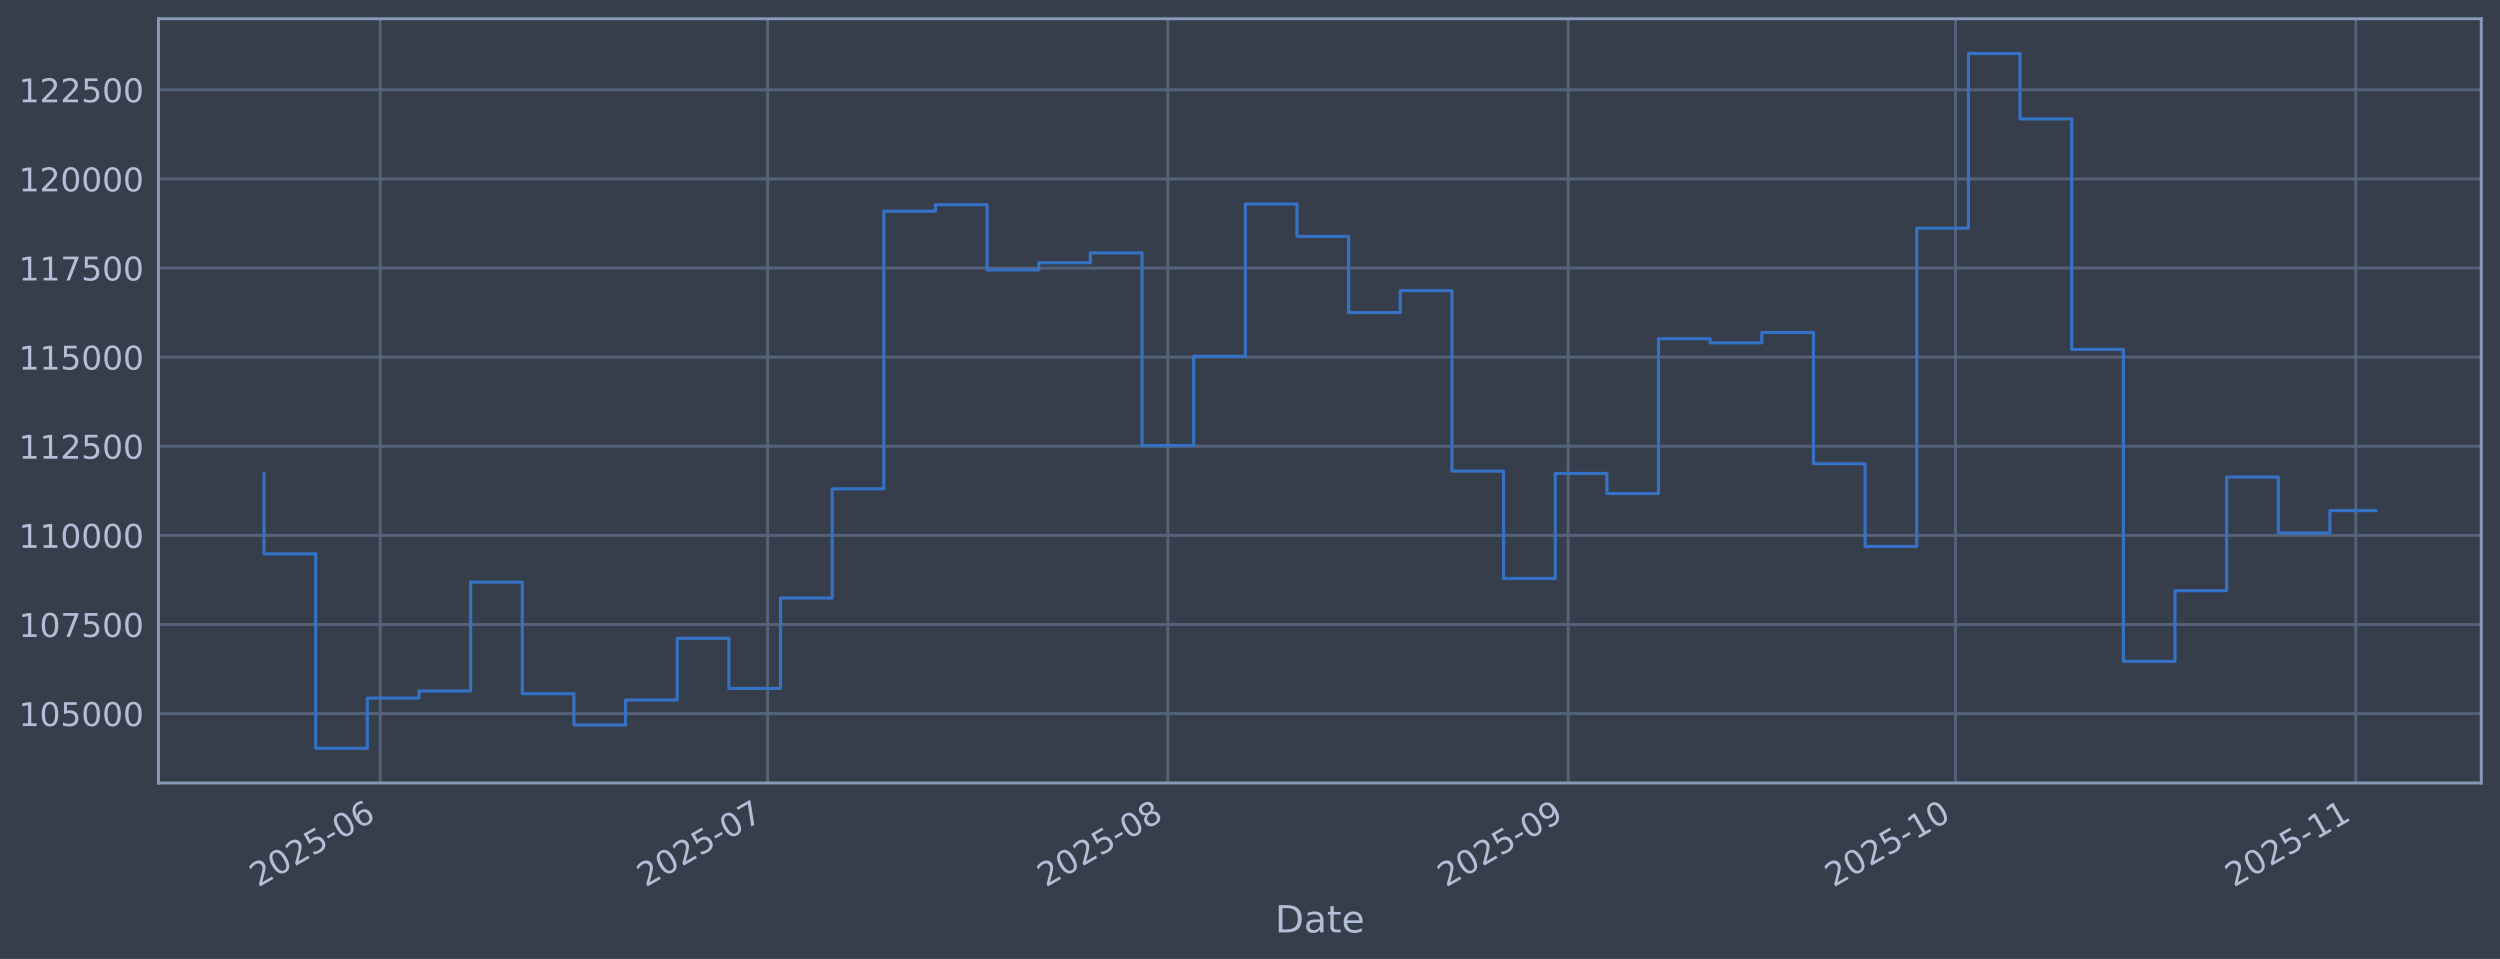
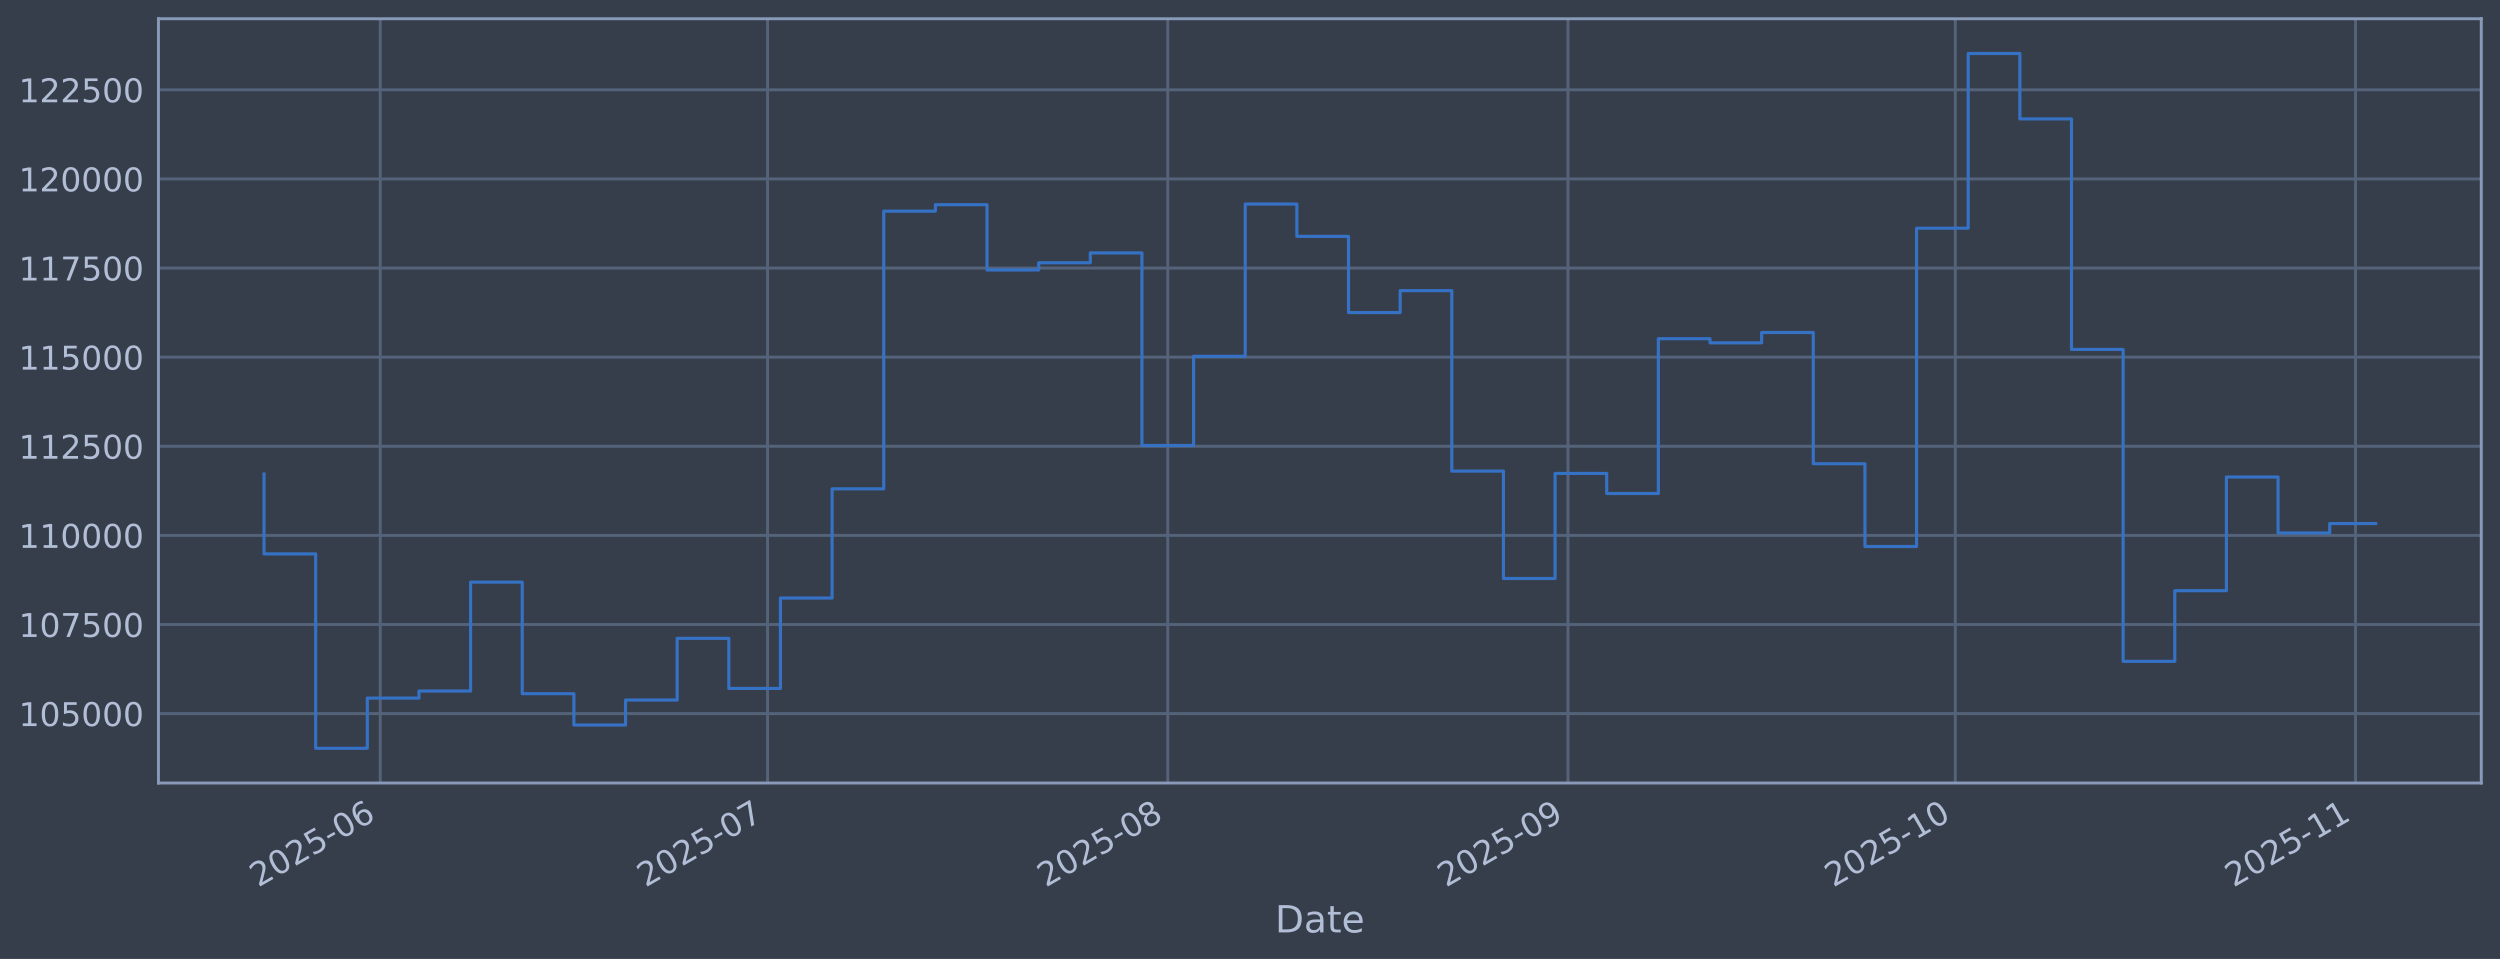
<svg xmlns="http://www.w3.org/2000/svg" xmlns:xlink="http://www.w3.org/1999/xlink" width="960.9pt" height="368.58pt" viewBox="0 0 960.9 368.58" version="1.1">
  <defs>
    <style type="text/css">*{stroke-linejoin: round; stroke-linecap: butt}</style>
  </defs>
  <g id="figure_1">
    <g id="patch_1">
      <path d="M 0 368.58  L 960.9 368.58  L 960.9 0  L 0 0  z " style="fill: #373e4b" />
    </g>
    <g id="axes_1">
      <g id="patch_2">
        <path d="M 60.901 300.96  L 953.701 300.96  L 953.701 7.2  L 60.901 7.2  z " style="fill: #373e4b" />
      </g>
      <g id="matplotlib.axis_1">
        <g id="xtick_1">
          <g id="line2d_1">
-             <path d="M 146.148 300.96  L 146.148 7.2  " clip-path="url(#p09784e2ea3)" style="fill: none; stroke: #546379; stroke-width: 1.12; stroke-linecap: square" />
+             <path d="M 146.143 300.96  L 146.143 7.2  " clip-path="url(#p72973f3220)" style="fill: none; stroke: #546379; stroke-width: 1.12; stroke-linecap: square" />
          </g>
          <g id="line2d_2" />
          <g id="text_1">
-             <g style="fill: #b1bed6" transform="translate(99.24453 341.1745) rotate(-30) scale(0.126 -0.126)">
+             <g style="fill: #b1bed6" transform="translate(99.2395 341.1745) rotate(-30) scale(0.126 -0.126)">
              <defs>
                <path id="DejaVuSans-32" d="M 1228 531  L 3431 531  L 3431 0  L 469 0  L 469 531  Q 828 903 1448 1529  Q 2069 2156 2228 2338  Q 2531 2678 2651 2914  Q 2772 3150 2772 3378  Q 2772 3750 2511 3984  Q 2250 4219 1831 4219  Q 1534 4219 1204 4116  Q 875 4013 500 3803  L 500 4441  Q 881 4594 1212 4672  Q 1544 4750 1819 4750  Q 2544 4750 2975 4387  Q 3406 4025 3406 3419  Q 3406 3131 3298 2873  Q 3191 2616 2906 2266  Q 2828 2175 2409 1742  Q 1991 1309 1228 531  z " transform="scale(0.015625)" />
                <path id="DejaVuSans-30" d="M 2034 4250  Q 1547 4250 1301 3770  Q 1056 3291 1056 2328  Q 1056 1369 1301 889  Q 1547 409 2034 409  Q 2525 409 2770 889  Q 3016 1369 3016 2328  Q 3016 3291 2770 3770  Q 2525 4250 2034 4250  z M 2034 4750  Q 2819 4750 3233 4129  Q 3647 3509 3647 2328  Q 3647 1150 3233 529  Q 2819 -91 2034 -91  Q 1250 -91 836 529  Q 422 1150 422 2328  Q 422 3509 836 4129  Q 1250 4750 2034 4750  z " transform="scale(0.015625)" />
                <path id="DejaVuSans-35" d="M 691 4666  L 3169 4666  L 3169 4134  L 1269 4134  L 1269 2991  Q 1406 3038 1543 3061  Q 1681 3084 1819 3084  Q 2600 3084 3056 2656  Q 3513 2228 3513 1497  Q 3513 744 3044 326  Q 2575 -91 1722 -91  Q 1428 -91 1123 -41  Q 819 9 494 109  L 494 744  Q 775 591 1075 516  Q 1375 441 1709 441  Q 2250 441 2565 725  Q 2881 1009 2881 1497  Q 2881 1984 2565 2268  Q 2250 2553 1709 2553  Q 1456 2553 1204 2497  Q 953 2441 691 2322  L 691 4666  z " transform="scale(0.015625)" />
                <path id="DejaVuSans-2d" d="M 313 2009  L 1997 2009  L 1997 1497  L 313 1497  L 313 2009  z " transform="scale(0.015625)" />
                <path id="DejaVuSans-36" d="M 2113 2584  Q 1688 2584 1439 2293  Q 1191 2003 1191 1497  Q 1191 994 1439 701  Q 1688 409 2113 409  Q 2538 409 2786 701  Q 3034 994 3034 1497  Q 3034 2003 2786 2293  Q 2538 2584 2113 2584  z M 3366 4563  L 3366 3988  Q 3128 4100 2886 4159  Q 2644 4219 2406 4219  Q 1781 4219 1451 3797  Q 1122 3375 1075 2522  Q 1259 2794 1537 2939  Q 1816 3084 2150 3084  Q 2853 3084 3261 2657  Q 3669 2231 3669 1497  Q 3669 778 3244 343  Q 2819 -91 2113 -91  Q 1303 -91 875 529  Q 447 1150 447 2328  Q 447 3434 972 4092  Q 1497 4750 2381 4750  Q 2619 4750 2861 4703  Q 3103 4656 3366 4563  z " transform="scale(0.015625)" />
              </defs>
              <use xlink:href="#DejaVuSans-32" />
              <use xlink:href="#DejaVuSans-30" transform="translate(63.62305 0)" />
              <use xlink:href="#DejaVuSans-32" transform="translate(127.2461 0)" />
              <use xlink:href="#DejaVuSans-35" transform="translate(190.8691 0)" />
              <use xlink:href="#DejaVuSans-2d" transform="translate(254.4922 0)" />
              <use xlink:href="#DejaVuSans-30" transform="translate(290.5762 0)" />
              <use xlink:href="#DejaVuSans-36" transform="translate(354.1992 0)" />
            </g>
          </g>
        </g>
        <g id="xtick_2">
          <g id="line2d_3">
-             <path d="M 295.033 300.96  L 295.033 7.2  " clip-path="url(#p09784e2ea3)" style="fill: none; stroke: #546379; stroke-width: 1.12; stroke-linecap: square" />
+             <path d="M 295.011 300.96  L 295.011 7.2  " clip-path="url(#p72973f3220)" style="fill: none; stroke: #546379; stroke-width: 1.12; stroke-linecap: square" />
          </g>
          <g id="line2d_4" />
          <g id="text_2">
-             <g style="fill: #b1bed6" transform="translate(248.1295 341.1745) rotate(-30) scale(0.126 -0.126)">
+             <g style="fill: #b1bed6" transform="translate(248.1077 341.1745) rotate(-30) scale(0.126 -0.126)">
              <defs>
                <path id="DejaVuSans-37" d="M 525 4666  L 3525 4666  L 3525 4397  L 1831 0  L 1172 0  L 2766 4134  L 525 4134  L 525 4666  z " transform="scale(0.015625)" />
              </defs>
              <use xlink:href="#DejaVuSans-32" />
              <use xlink:href="#DejaVuSans-30" transform="translate(63.62305 0)" />
              <use xlink:href="#DejaVuSans-32" transform="translate(127.2461 0)" />
              <use xlink:href="#DejaVuSans-35" transform="translate(190.8691 0)" />
              <use xlink:href="#DejaVuSans-2d" transform="translate(254.4922 0)" />
              <use xlink:href="#DejaVuSans-30" transform="translate(290.5762 0)" />
              <use xlink:href="#DejaVuSans-37" transform="translate(354.1992 0)" />
            </g>
          </g>
        </g>
        <g id="xtick_3">
          <g id="line2d_5">
-             <path d="M 448.881 300.96  L 448.881 7.2  " clip-path="url(#p09784e2ea3)" style="fill: none; stroke: #546379; stroke-width: 1.12; stroke-linecap: square" />
+             <path d="M 448.841 300.96  L 448.841 7.2  " clip-path="url(#p72973f3220)" style="fill: none; stroke: #546379; stroke-width: 1.12; stroke-linecap: square" />
          </g>
          <g id="line2d_6" />
          <g id="text_3">
-             <g style="fill: #b1bed6" transform="translate(401.9773 341.1745) rotate(-30) scale(0.126 -0.126)">
+             <g style="fill: #b1bed6" transform="translate(401.9381 341.1745) rotate(-30) scale(0.126 -0.126)">
              <defs>
                <path id="DejaVuSans-38" d="M 2034 2216  Q 1584 2216 1326 1975  Q 1069 1734 1069 1313  Q 1069 891 1326 650  Q 1584 409 2034 409  Q 2484 409 2743 651  Q 3003 894 3003 1313  Q 3003 1734 2745 1975  Q 2488 2216 2034 2216  z M 1403 2484  Q 997 2584 770 2862  Q 544 3141 544 3541  Q 544 4100 942 4425  Q 1341 4750 2034 4750  Q 2731 4750 3128 4425  Q 3525 4100 3525 3541  Q 3525 3141 3298 2862  Q 3072 2584 2669 2484  Q 3125 2378 3379 2068  Q 3634 1759 3634 1313  Q 3634 634 3220 271  Q 2806 -91 2034 -91  Q 1263 -91 848 271  Q 434 634 434 1313  Q 434 1759 690 2068  Q 947 2378 1403 2484  z M 1172 3481  Q 1172 3119 1398 2916  Q 1625 2713 2034 2713  Q 2441 2713 2670 2916  Q 2900 3119 2900 3481  Q 2900 3844 2670 4047  Q 2441 4250 2034 4250  Q 1625 4250 1398 4047  Q 1172 3844 1172 3481  z " transform="scale(0.015625)" />
              </defs>
              <use xlink:href="#DejaVuSans-32" />
              <use xlink:href="#DejaVuSans-30" transform="translate(63.62305 0)" />
              <use xlink:href="#DejaVuSans-32" transform="translate(127.2461 0)" />
              <use xlink:href="#DejaVuSans-35" transform="translate(190.8691 0)" />
              <use xlink:href="#DejaVuSans-2d" transform="translate(254.4922 0)" />
              <use xlink:href="#DejaVuSans-30" transform="translate(290.5762 0)" />
              <use xlink:href="#DejaVuSans-38" transform="translate(354.1992 0)" />
            </g>
          </g>
        </g>
        <g id="xtick_4">
          <g id="line2d_7">
-             <path d="M 602.728 300.96  L 602.728 7.2  " clip-path="url(#p09784e2ea3)" style="fill: none; stroke: #546379; stroke-width: 1.12; stroke-linecap: square" />
+             <path d="M 602.672 300.96  L 602.672 7.2  " clip-path="url(#p72973f3220)" style="fill: none; stroke: #546379; stroke-width: 1.12; stroke-linecap: square" />
          </g>
          <g id="line2d_8" />
          <g id="text_4">
-             <g style="fill: #b1bed6" transform="translate(555.825 341.1745) rotate(-30) scale(0.126 -0.126)">
+             <g style="fill: #b1bed6" transform="translate(555.7686 341.1745) rotate(-30) scale(0.126 -0.126)">
              <defs>
                <path id="DejaVuSans-39" d="M 703 97  L 703 672  Q 941 559 1184 500  Q 1428 441 1663 441  Q 2288 441 2617 861  Q 2947 1281 2994 2138  Q 2813 1869 2534 1725  Q 2256 1581 1919 1581  Q 1219 1581 811 2004  Q 403 2428 403 3163  Q 403 3881 828 4315  Q 1253 4750 1959 4750  Q 2769 4750 3195 4129  Q 3622 3509 3622 2328  Q 3622 1225 3098 567  Q 2575 -91 1691 -91  Q 1453 -91 1209 -44  Q 966 3 703 97  z M 1959 2075  Q 2384 2075 2632 2365  Q 2881 2656 2881 3163  Q 2881 3666 2632 3958  Q 2384 4250 1959 4250  Q 1534 4250 1286 3958  Q 1038 3666 1038 3163  Q 1038 2656 1286 2365  Q 1534 2075 1959 2075  z " transform="scale(0.015625)" />
              </defs>
              <use xlink:href="#DejaVuSans-32" />
              <use xlink:href="#DejaVuSans-30" transform="translate(63.62305 0)" />
              <use xlink:href="#DejaVuSans-32" transform="translate(127.2461 0)" />
              <use xlink:href="#DejaVuSans-35" transform="translate(190.8691 0)" />
              <use xlink:href="#DejaVuSans-2d" transform="translate(254.4922 0)" />
              <use xlink:href="#DejaVuSans-30" transform="translate(290.5762 0)" />
              <use xlink:href="#DejaVuSans-39" transform="translate(354.1992 0)" />
            </g>
          </g>
        </g>
        <g id="xtick_5">
          <g id="line2d_9">
-             <path d="M 751.613 300.96  L 751.613 7.2  " clip-path="url(#p09784e2ea3)" style="fill: none; stroke: #546379; stroke-width: 1.12; stroke-linecap: square" />
+             <path d="M 751.54 300.96  L 751.54 7.2  " clip-path="url(#p72973f3220)" style="fill: none; stroke: #546379; stroke-width: 1.12; stroke-linecap: square" />
          </g>
          <g id="line2d_10" />
          <g id="text_5">
-             <g style="fill: #b1bed6" transform="translate(704.71 341.1745) rotate(-30) scale(0.126 -0.126)">
+             <g style="fill: #b1bed6" transform="translate(704.6367 341.1745) rotate(-30) scale(0.126 -0.126)">
              <defs>
                <path id="DejaVuSans-31" d="M 794 531  L 1825 531  L 1825 4091  L 703 3866  L 703 4441  L 1819 4666  L 2450 4666  L 2450 531  L 3481 531  L 3481 0  L 794 0  L 794 531  z " transform="scale(0.015625)" />
              </defs>
              <use xlink:href="#DejaVuSans-32" />
              <use xlink:href="#DejaVuSans-30" transform="translate(63.62305 0)" />
              <use xlink:href="#DejaVuSans-32" transform="translate(127.2461 0)" />
              <use xlink:href="#DejaVuSans-35" transform="translate(190.8691 0)" />
              <use xlink:href="#DejaVuSans-2d" transform="translate(254.4922 0)" />
              <use xlink:href="#DejaVuSans-31" transform="translate(290.5762 0)" />
              <use xlink:href="#DejaVuSans-30" transform="translate(354.1992 0)" />
            </g>
          </g>
        </g>
        <g id="xtick_6">
          <g id="line2d_11">
-             <path d="M 905.461 300.96  L 905.461 7.2  " clip-path="url(#p09784e2ea3)" style="fill: none; stroke: #546379; stroke-width: 1.12; stroke-linecap: square" />
+             <path d="M 905.37 300.96  L 905.37 7.2  " clip-path="url(#p72973f3220)" style="fill: none; stroke: #546379; stroke-width: 1.12; stroke-linecap: square" />
          </g>
          <g id="line2d_12" />
          <g id="text_6">
-             <g style="fill: #b1bed6" transform="translate(858.5578 341.1745) rotate(-30) scale(0.126 -0.126)">
+             <g style="fill: #b1bed6" transform="translate(858.4672 341.1745) rotate(-30) scale(0.126 -0.126)">
              <use xlink:href="#DejaVuSans-32" />
              <use xlink:href="#DejaVuSans-30" transform="translate(63.62305 0)" />
              <use xlink:href="#DejaVuSans-32" transform="translate(127.2461 0)" />
              <use xlink:href="#DejaVuSans-35" transform="translate(190.8691 0)" />
              <use xlink:href="#DejaVuSans-2d" transform="translate(254.4922 0)" />
              <use xlink:href="#DejaVuSans-31" transform="translate(290.5762 0)" />
              <use xlink:href="#DejaVuSans-31" transform="translate(354.1992 0)" />
            </g>
          </g>
        </g>
        <g id="text_7">
          <g style="fill: #b1bed6" transform="translate(490.0914 358.3856) scale(0.144 -0.144)">
            <defs>
              <path id="DejaVuSans-44" d="M 1259 4147  L 1259 519  L 2022 519  Q 2988 519 3436 956  Q 3884 1394 3884 2338  Q 3884 3275 3436 3711  Q 2988 4147 2022 4147  L 1259 4147  z M 628 4666  L 1925 4666  Q 3281 4666 3915 4102  Q 4550 3538 4550 2338  Q 4550 1131 3912 565  Q 3275 0 1925 0  L 628 0  L 628 4666  z " transform="scale(0.015625)" />
              <path id="DejaVuSans-61" d="M 2194 1759  Q 1497 1759 1228 1600  Q 959 1441 959 1056  Q 959 750 1161 570  Q 1363 391 1709 391  Q 2188 391 2477 730  Q 2766 1069 2766 1631  L 2766 1759  L 2194 1759  z M 3341 1997  L 3341 0  L 2766 0  L 2766 531  Q 2569 213 2275 61  Q 1981 -91 1556 -91  Q 1019 -91 701 211  Q 384 513 384 1019  Q 384 1609 779 1909  Q 1175 2209 1959 2209  L 2766 2209  L 2766 2266  Q 2766 2663 2505 2880  Q 2244 3097 1772 3097  Q 1472 3097 1187 3025  Q 903 2953 641 2809  L 641 3341  Q 956 3463 1253 3523  Q 1550 3584 1831 3584  Q 2591 3584 2966 3190  Q 3341 2797 3341 1997  z " transform="scale(0.015625)" />
              <path id="DejaVuSans-74" d="M 1172 4494  L 1172 3500  L 2356 3500  L 2356 3053  L 1172 3053  L 1172 1153  Q 1172 725 1289 603  Q 1406 481 1766 481  L 2356 481  L 2356 0  L 1766 0  Q 1100 0 847 248  Q 594 497 594 1153  L 594 3053  L 172 3053  L 172 3500  L 594 3500  L 594 4494  L 1172 4494  z " transform="scale(0.015625)" />
              <path id="DejaVuSans-65" d="M 3597 1894  L 3597 1613  L 953 1613  Q 991 1019 1311 708  Q 1631 397 2203 397  Q 2534 397 2845 478  Q 3156 559 3463 722  L 3463 178  Q 3153 47 2828 -22  Q 2503 -91 2169 -91  Q 1331 -91 842 396  Q 353 884 353 1716  Q 353 2575 817 3079  Q 1281 3584 2069 3584  Q 2775 3584 3186 3129  Q 3597 2675 3597 1894  z M 3022 2063  Q 3016 2534 2758 2815  Q 2500 3097 2075 3097  Q 1594 3097 1305 2825  Q 1016 2553 972 2059  L 3022 2063  z " transform="scale(0.015625)" />
            </defs>
            <use xlink:href="#DejaVuSans-44" />
            <use xlink:href="#DejaVuSans-61" transform="translate(77.00195 0)" />
            <use xlink:href="#DejaVuSans-74" transform="translate(138.2812 0)" />
            <use xlink:href="#DejaVuSans-65" transform="translate(177.4902 0)" />
          </g>
        </g>
      </g>
      <g id="matplotlib.axis_2">
        <g id="ytick_1">
          <g id="line2d_13">
-             <path d="M 60.901 274.286  L 953.701 274.286  " clip-path="url(#p09784e2ea3)" style="fill: none; stroke: #546379; stroke-width: 1.12; stroke-linecap: square" />
+             <path d="M 60.901 274.286  L 953.701 274.286  " clip-path="url(#p72973f3220)" style="fill: none; stroke: #546379; stroke-width: 1.12; stroke-linecap: square" />
          </g>
          <g id="line2d_14" />
          <g id="text_8">
            <g style="fill: #b1bed6" transform="translate(7.2 279.0725) scale(0.126 -0.126)">
              <use xlink:href="#DejaVuSans-31" />
              <use xlink:href="#DejaVuSans-30" transform="translate(63.62305 0)" />
              <use xlink:href="#DejaVuSans-35" transform="translate(127.2461 0)" />
              <use xlink:href="#DejaVuSans-30" transform="translate(190.8691 0)" />
              <use xlink:href="#DejaVuSans-30" transform="translate(254.4922 0)" />
              <use xlink:href="#DejaVuSans-30" transform="translate(318.1152 0)" />
            </g>
          </g>
        </g>
        <g id="ytick_2">
          <g id="line2d_15">
-             <path d="M 60.901 240.033  L 953.701 240.033  " clip-path="url(#p09784e2ea3)" style="fill: none; stroke: #546379; stroke-width: 1.12; stroke-linecap: square" />
+             <path d="M 60.901 240.033  L 953.701 240.033  " clip-path="url(#p72973f3220)" style="fill: none; stroke: #546379; stroke-width: 1.12; stroke-linecap: square" />
          </g>
          <g id="line2d_16" />
          <g id="text_9">
            <g style="fill: #b1bed6" transform="translate(7.2 244.8204) scale(0.126 -0.126)">
              <use xlink:href="#DejaVuSans-31" />
              <use xlink:href="#DejaVuSans-30" transform="translate(63.62305 0)" />
              <use xlink:href="#DejaVuSans-37" transform="translate(127.2461 0)" />
              <use xlink:href="#DejaVuSans-35" transform="translate(190.8691 0)" />
              <use xlink:href="#DejaVuSans-30" transform="translate(254.4922 0)" />
              <use xlink:href="#DejaVuSans-30" transform="translate(318.1152 0)" />
            </g>
          </g>
        </g>
        <g id="ytick_3">
          <g id="line2d_17">
-             <path d="M 60.901 205.781  L 953.701 205.781  " clip-path="url(#p09784e2ea3)" style="fill: none; stroke: #546379; stroke-width: 1.12; stroke-linecap: square" />
+             <path d="M 60.901 205.781  L 953.701 205.781  " clip-path="url(#p72973f3220)" style="fill: none; stroke: #546379; stroke-width: 1.12; stroke-linecap: square" />
          </g>
          <g id="line2d_18" />
          <g id="text_10">
            <g style="fill: #b1bed6" transform="translate(7.2 210.5682) scale(0.126 -0.126)">
              <use xlink:href="#DejaVuSans-31" />
              <use xlink:href="#DejaVuSans-31" transform="translate(63.62305 0)" />
              <use xlink:href="#DejaVuSans-30" transform="translate(127.2461 0)" />
              <use xlink:href="#DejaVuSans-30" transform="translate(190.8691 0)" />
              <use xlink:href="#DejaVuSans-30" transform="translate(254.4922 0)" />
              <use xlink:href="#DejaVuSans-30" transform="translate(318.1152 0)" />
            </g>
          </g>
        </g>
        <g id="ytick_4">
          <g id="line2d_19">
-             <path d="M 60.901 171.529  L 953.701 171.529  " clip-path="url(#p09784e2ea3)" style="fill: none; stroke: #546379; stroke-width: 1.12; stroke-linecap: square" />
+             <path d="M 60.901 171.529  L 953.701 171.529  " clip-path="url(#p72973f3220)" style="fill: none; stroke: #546379; stroke-width: 1.12; stroke-linecap: square" />
          </g>
          <g id="line2d_20" />
          <g id="text_11">
            <g style="fill: #b1bed6" transform="translate(7.2 176.316) scale(0.126 -0.126)">
              <use xlink:href="#DejaVuSans-31" />
              <use xlink:href="#DejaVuSans-31" transform="translate(63.62305 0)" />
              <use xlink:href="#DejaVuSans-32" transform="translate(127.2461 0)" />
              <use xlink:href="#DejaVuSans-35" transform="translate(190.8691 0)" />
              <use xlink:href="#DejaVuSans-30" transform="translate(254.4922 0)" />
              <use xlink:href="#DejaVuSans-30" transform="translate(318.1152 0)" />
            </g>
          </g>
        </g>
        <g id="ytick_5">
          <g id="line2d_21">
-             <path d="M 60.901 137.277  L 953.701 137.277  " clip-path="url(#p09784e2ea3)" style="fill: none; stroke: #546379; stroke-width: 1.12; stroke-linecap: square" />
+             <path d="M 60.901 137.277  L 953.701 137.277  " clip-path="url(#p72973f3220)" style="fill: none; stroke: #546379; stroke-width: 1.12; stroke-linecap: square" />
          </g>
          <g id="line2d_22" />
          <g id="text_12">
            <g style="fill: #b1bed6" transform="translate(7.2 142.0639) scale(0.126 -0.126)">
              <use xlink:href="#DejaVuSans-31" />
              <use xlink:href="#DejaVuSans-31" transform="translate(63.62305 0)" />
              <use xlink:href="#DejaVuSans-35" transform="translate(127.2461 0)" />
              <use xlink:href="#DejaVuSans-30" transform="translate(190.8691 0)" />
              <use xlink:href="#DejaVuSans-30" transform="translate(254.4922 0)" />
              <use xlink:href="#DejaVuSans-30" transform="translate(318.1152 0)" />
            </g>
          </g>
        </g>
        <g id="ytick_6">
          <g id="line2d_23">
-             <path d="M 60.901 103.025  L 953.701 103.025  " clip-path="url(#p09784e2ea3)" style="fill: none; stroke: #546379; stroke-width: 1.12; stroke-linecap: square" />
+             <path d="M 60.901 103.025  L 953.701 103.025  " clip-path="url(#p72973f3220)" style="fill: none; stroke: #546379; stroke-width: 1.12; stroke-linecap: square" />
          </g>
          <g id="line2d_24" />
          <g id="text_13">
            <g style="fill: #b1bed6" transform="translate(7.2 107.8117) scale(0.126 -0.126)">
              <use xlink:href="#DejaVuSans-31" />
              <use xlink:href="#DejaVuSans-31" transform="translate(63.62305 0)" />
              <use xlink:href="#DejaVuSans-37" transform="translate(127.2461 0)" />
              <use xlink:href="#DejaVuSans-35" transform="translate(190.8691 0)" />
              <use xlink:href="#DejaVuSans-30" transform="translate(254.4922 0)" />
              <use xlink:href="#DejaVuSans-30" transform="translate(318.1152 0)" />
            </g>
          </g>
        </g>
        <g id="ytick_7">
          <g id="line2d_25">
-             <path d="M 60.901 68.773  L 953.701 68.773  " clip-path="url(#p09784e2ea3)" style="fill: none; stroke: #546379; stroke-width: 1.12; stroke-linecap: square" />
+             <path d="M 60.901 68.773  L 953.701 68.773  " clip-path="url(#p72973f3220)" style="fill: none; stroke: #546379; stroke-width: 1.12; stroke-linecap: square" />
          </g>
          <g id="line2d_26" />
          <g id="text_14">
            <g style="fill: #b1bed6" transform="translate(7.2 73.55953) scale(0.126 -0.126)">
              <use xlink:href="#DejaVuSans-31" />
              <use xlink:href="#DejaVuSans-32" transform="translate(63.62305 0)" />
              <use xlink:href="#DejaVuSans-30" transform="translate(127.2461 0)" />
              <use xlink:href="#DejaVuSans-30" transform="translate(190.8691 0)" />
              <use xlink:href="#DejaVuSans-30" transform="translate(254.4922 0)" />
              <use xlink:href="#DejaVuSans-30" transform="translate(318.1152 0)" />
            </g>
          </g>
        </g>
        <g id="ytick_8">
          <g id="line2d_27">
-             <path d="M 60.901 34.52  L 953.701 34.52  " clip-path="url(#p09784e2ea3)" style="fill: none; stroke: #546379; stroke-width: 1.12; stroke-linecap: square" />
+             <path d="M 60.901 34.52  L 953.701 34.52  " clip-path="url(#p72973f3220)" style="fill: none; stroke: #546379; stroke-width: 1.12; stroke-linecap: square" />
          </g>
          <g id="line2d_28" />
          <g id="text_15">
            <g style="fill: #b1bed6" transform="translate(7.2 39.30736) scale(0.126 -0.126)">
              <use xlink:href="#DejaVuSans-31" />
              <use xlink:href="#DejaVuSans-32" transform="translate(63.62305 0)" />
              <use xlink:href="#DejaVuSans-32" transform="translate(127.2461 0)" />
              <use xlink:href="#DejaVuSans-35" transform="translate(190.8691 0)" />
              <use xlink:href="#DejaVuSans-30" transform="translate(254.4922 0)" />
              <use xlink:href="#DejaVuSans-30" transform="translate(318.1152 0)" />
            </g>
          </g>
        </g>
      </g>
      <g id="line2d_29">
-         <path d="M 101.482 182.186  L 101.482 212.888  L 121.334 212.888  L 121.334 287.607  L 141.185 287.607  L 141.185 268.333  L 161.036 268.333  L 161.036 265.613  L 180.888 265.613  L 180.888 223.75  L 200.739 223.75  L 200.739 266.631  L 220.59 266.631  L 220.59 278.665  L 240.442 278.665  L 240.442 269.075  L 260.293 269.075  L 260.293 245.372  L 280.144 245.372  L 280.144 264.615  L 299.996 264.615  L 299.996 229.852  L 319.847 229.852  L 319.847 187.898  L 339.698 187.898  L 339.698 81.166  L 359.55 81.166  L 359.55 78.68  L 379.401 78.68  L 379.401 103.754  L 399.252 103.754  L 399.252 100.992  L 419.104 100.992  L 419.104 97.194  L 438.955 97.194  L 438.955 171.232  L 458.806 171.232  L 458.806 136.942  L 478.658 136.942  L 478.658 78.426  L 498.509 78.426  L 498.509 90.86  L 518.36 90.86  L 518.36 120.135  L 538.212 120.135  L 538.212 111.698  L 558.063 111.698  L 558.063 181.072  L 577.914 181.072  L 577.914 222.348  L 597.765 222.348  L 597.765 181.975  L 617.617 181.975  L 617.617 189.676  L 637.468 189.676  L 637.468 130.184  L 657.319 130.184  L 657.319 131.764  L 677.171 131.764  L 677.171 127.804  L 697.022 127.804  L 697.022 178.239  L 716.873 178.239  L 716.873 210.044  L 736.725 210.044  L 736.725 87.711  L 756.576 87.711  L 756.576 20.553  L 776.427 20.553  L 776.427 45.695  L 796.279 45.695  L 796.279 134.311  L 816.13 134.311  L 816.13 254.199  L 835.981 254.199  L 835.981 227.044  L 855.833 227.044  L 855.833 183.344  L 875.684 183.344  L 875.684 204.842  L 895.535 204.842  L 895.535 196.278  L 913.119 196.278  " clip-path="url(#p09784e2ea3)" style="fill: none; stroke: #3572c6; stroke-width: 1.2; stroke-linecap: square" />
+         <path d="M 101.482 182.186  L 101.482 212.888  L 121.331 212.888  L 121.331 287.607  L 141.18 287.607  L 141.18 268.333  L 161.03 268.333  L 161.03 265.613  L 180.879 265.613  L 180.879 223.75  L 200.728 223.75  L 200.728 266.631  L 220.577 266.631  L 220.577 278.665  L 240.426 278.665  L 240.426 269.075  L 260.275 269.075  L 260.275 245.372  L 280.124 245.372  L 280.124 264.615  L 299.973 264.615  L 299.973 229.852  L 319.822 229.852  L 319.822 187.898  L 339.671 187.898  L 339.671 81.166  L 359.52 81.166  L 359.52 78.68  L 379.37 78.68  L 379.37 103.754  L 399.219 103.754  L 399.219 100.992  L 419.068 100.992  L 419.068 97.194  L 438.917 97.194  L 438.917 171.232  L 458.766 171.232  L 458.766 136.942  L 478.615 136.942  L 478.615 78.426  L 498.464 78.426  L 498.464 90.86  L 518.313 90.86  L 518.313 120.135  L 538.162 120.135  L 538.162 111.698  L 558.011 111.698  L 558.011 181.072  L 577.86 181.072  L 577.86 222.348  L 597.71 222.348  L 597.71 181.975  L 617.559 181.975  L 617.559 189.676  L 637.408 189.676  L 637.408 130.184  L 657.257 130.184  L 657.257 131.764  L 677.106 131.764  L 677.106 127.804  L 696.955 127.804  L 696.955 178.239  L 716.804 178.239  L 716.804 210.044  L 736.653 210.044  L 736.653 87.711  L 756.502 87.711  L 756.502 20.553  L 776.351 20.553  L 776.351 45.695  L 796.2 45.695  L 796.2 134.311  L 816.05 134.311  L 816.05 254.199  L 835.899 254.199  L 835.899 227.044  L 855.748 227.044  L 855.748 183.344  L 875.597 183.344  L 875.597 204.842  L 895.446 204.842  L 895.446 201.236  L 913.119 201.236  " clip-path="url(#p72973f3220)" style="fill: none; stroke: #3572c6; stroke-width: 1.2; stroke-linecap: square" />
      </g>
      <g id="patch_3">
        <path d="M 60.901 300.96  L 60.901 7.2  " style="fill: none; stroke: #899ab8; stroke-width: 1.12; stroke-linejoin: miter; stroke-linecap: square" />
      </g>
      <g id="patch_4">
        <path d="M 953.701 300.96  L 953.701 7.2  " style="fill: none; stroke: #899ab8; stroke-width: 1.12; stroke-linejoin: miter; stroke-linecap: square" />
      </g>
      <g id="patch_5">
        <path d="M 60.901 300.96  L 953.701 300.96  " style="fill: none; stroke: #899ab8; stroke-width: 1.12; stroke-linejoin: miter; stroke-linecap: square" />
      </g>
      <g id="patch_6">
        <path d="M 60.901 7.2  L 953.701 7.2  " style="fill: none; stroke: #899ab8; stroke-width: 1.12; stroke-linejoin: miter; stroke-linecap: square" />
      </g>
    </g>
  </g>
  <defs>
-     <clipPath id="p09784e2ea3">
+     <clipPath id="p72973f3220">
      <rect x="60.901" y="7.2" width="892.8" height="293.76" />
    </clipPath>
  </defs>
</svg>
